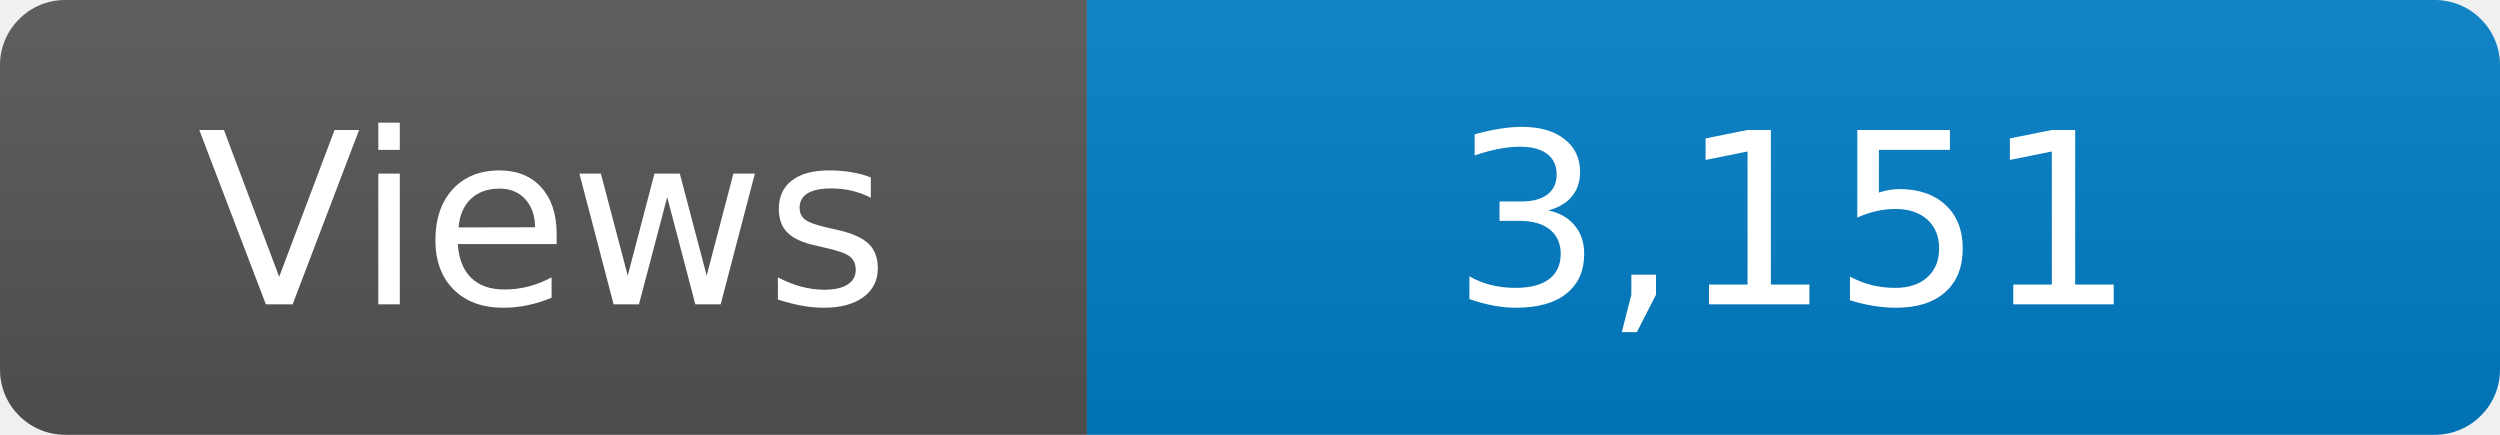
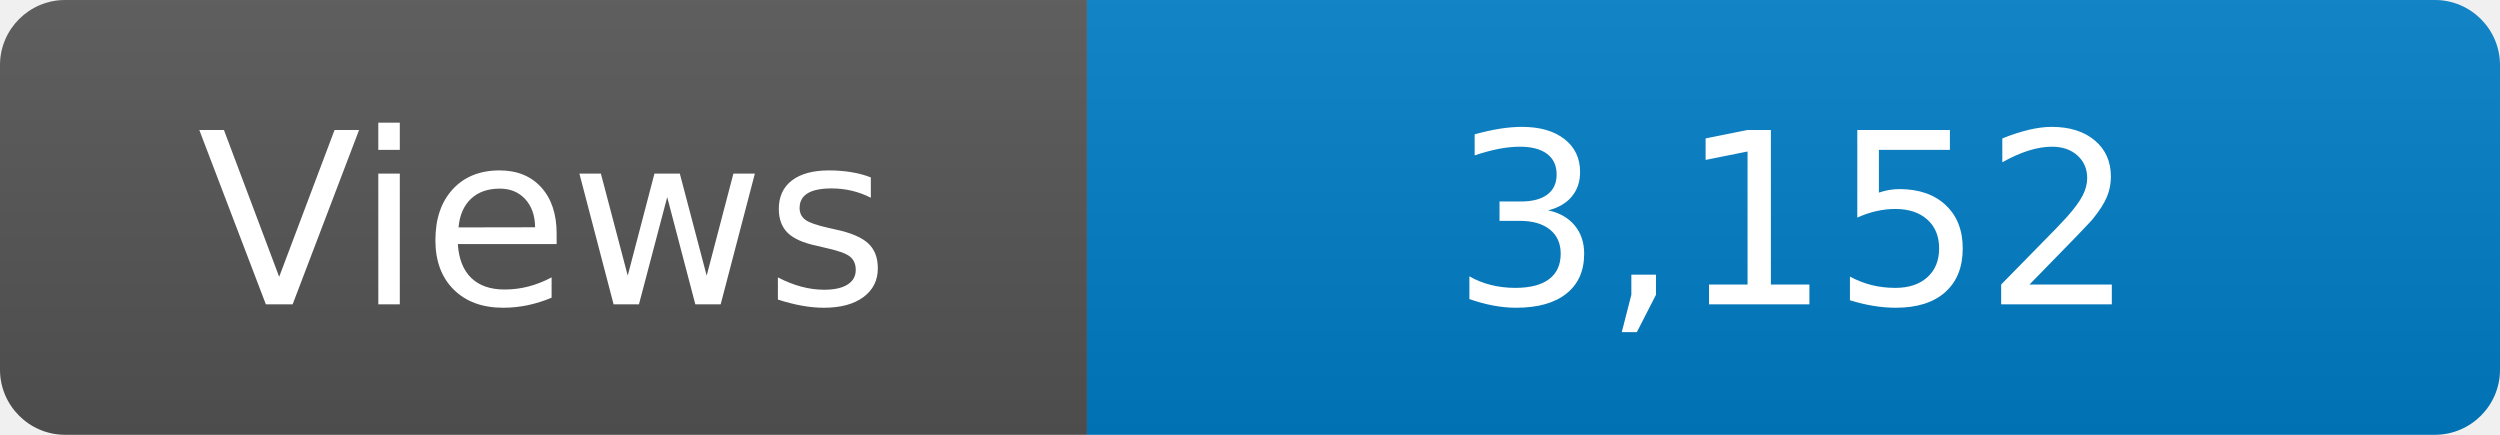
<svg xmlns="http://www.w3.org/2000/svg" width="115" height="20" role="img" aria-label="Maintained?: yes">
  <linearGradient id="s" x2="0" y2="100%">
    <stop offset="0" stop-color="#bbb" stop-opacity=".1" />
    <stop offset="1" stop-opacity=".1" />
  </linearGradient>
  <clipPath id="r">
    <rect width="115" height="20" rx="3" fill="#fff" />
  </clipPath>
  <g clip-path="url(#r)">
    <rect width="50" height="20" fill="#555" />
    <rect x="50" width="160" height="20" fill="#007ec6" />
    <rect width="115" height="20" fill="url(#s)" />
  </g>
  <g fill="#fff" text-anchor="middle" font-family="Verdana,Geneva,DejaVu Sans,sans-serif" font-size="110">
    <text x="250" y="140" transform="scale(.1)" fill="#fff">Views</text>
-     <text x="825" y="140" transform="scale(.1)" fill="#fff">3,151</text>
+     <text x="825" y="140" transform="scale(.1)" fill="#fff">3,152</text>
  </g>
</svg>
